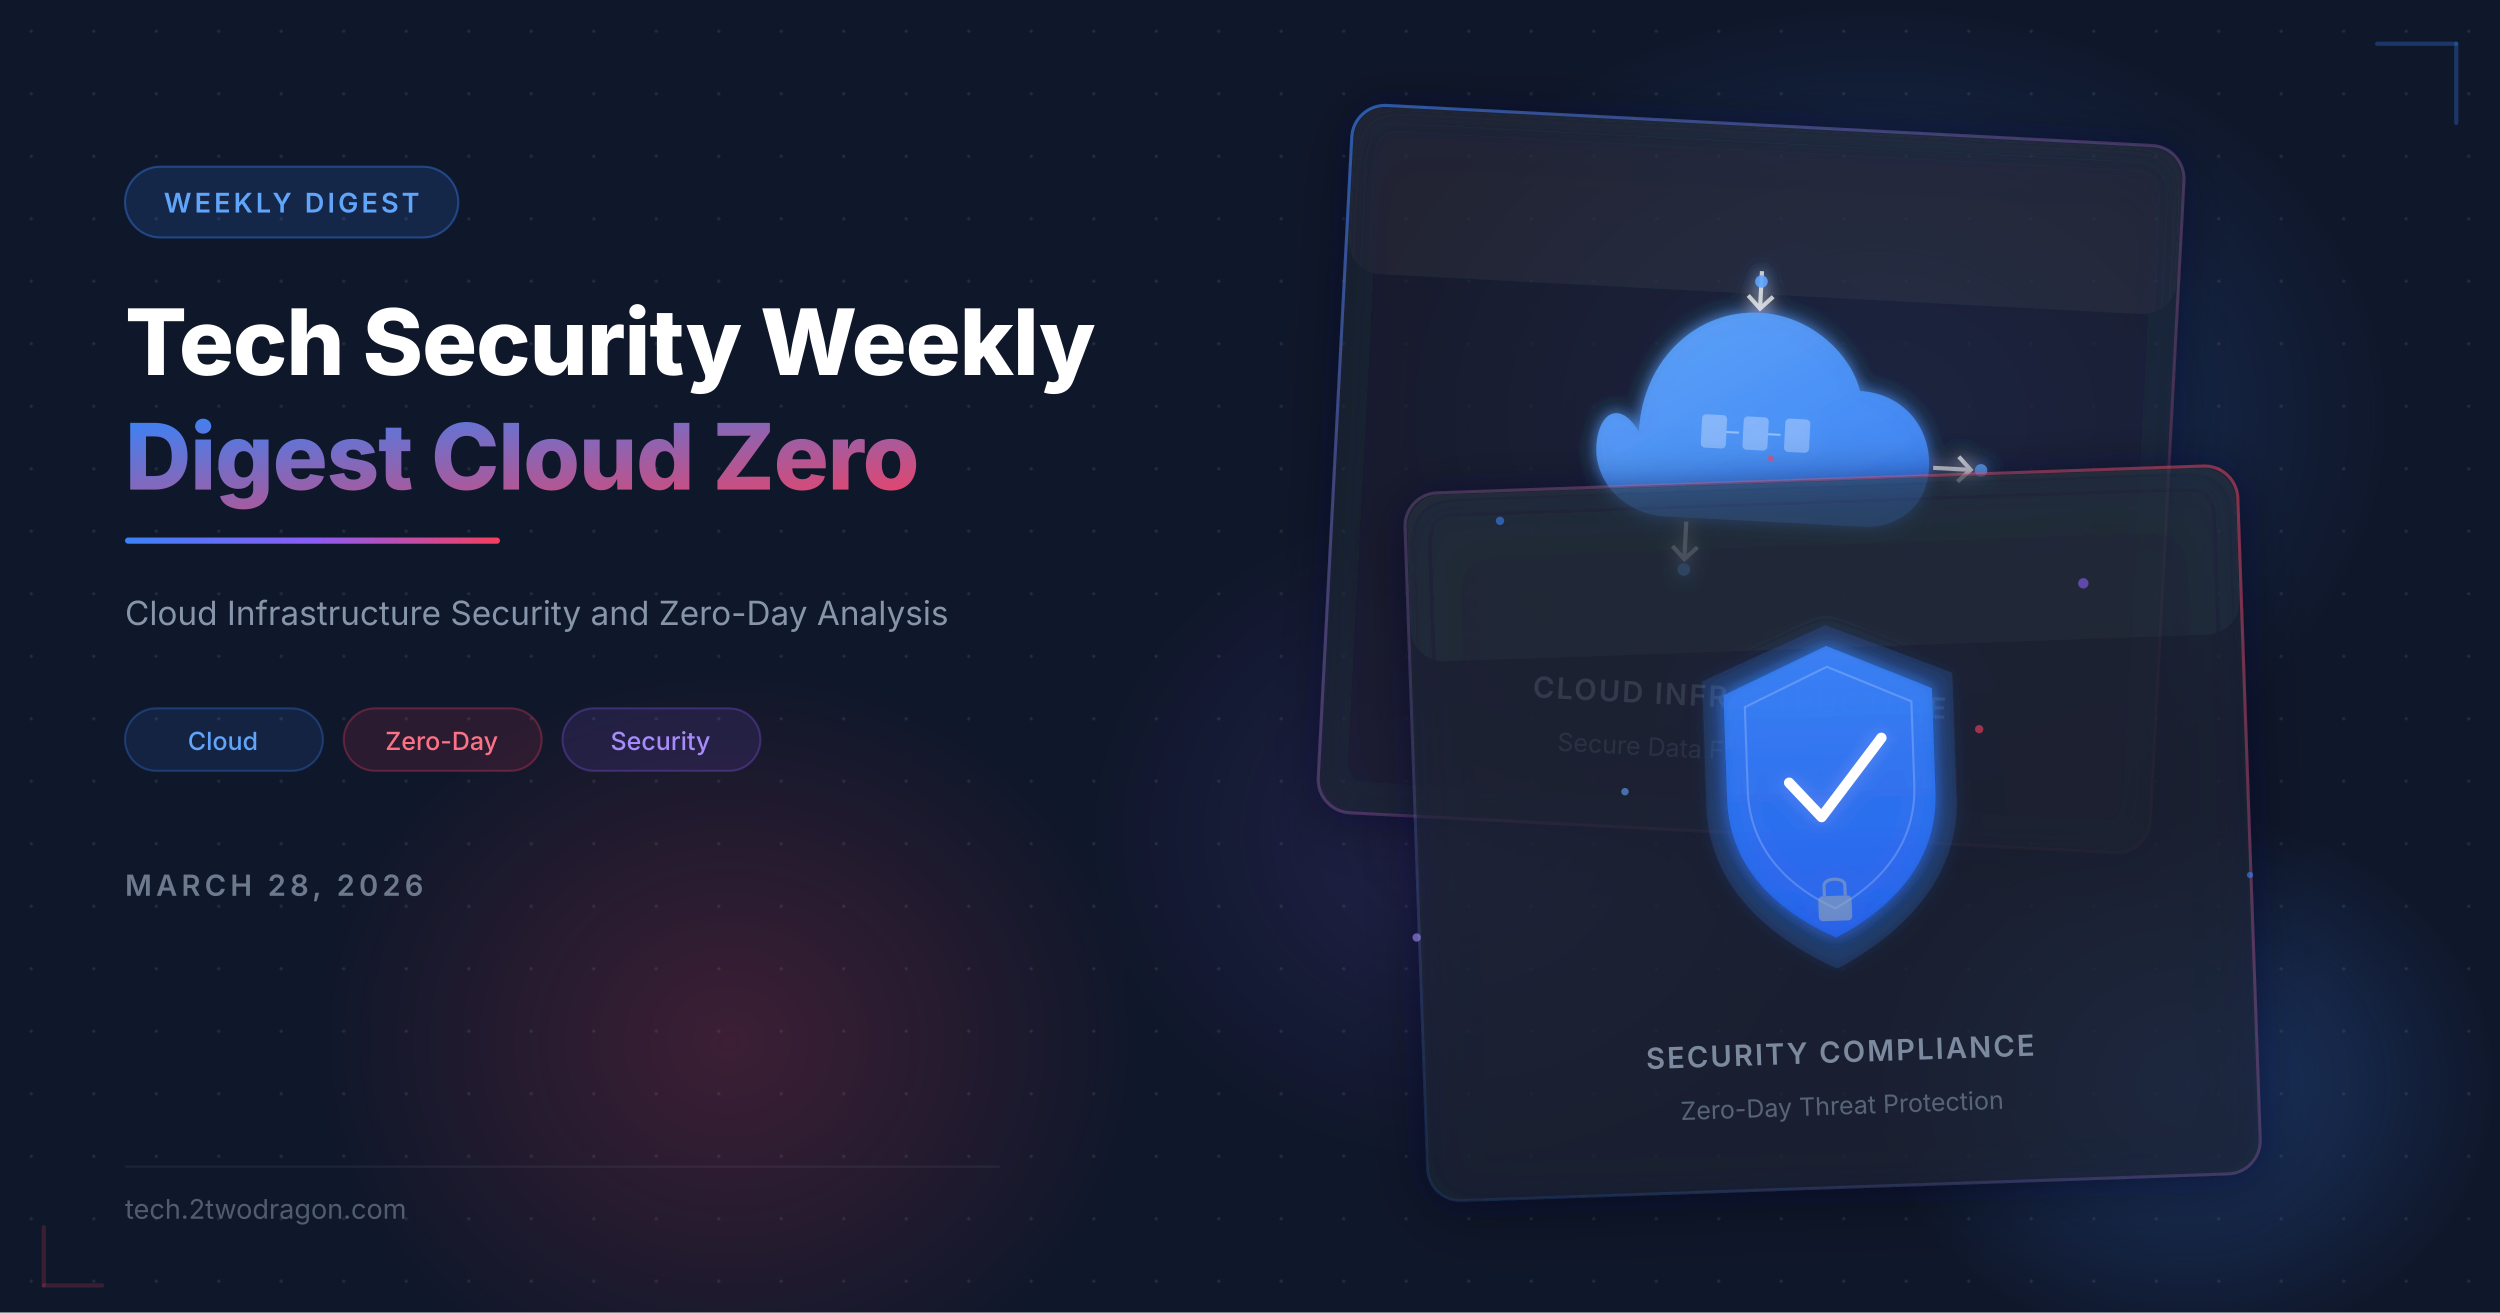
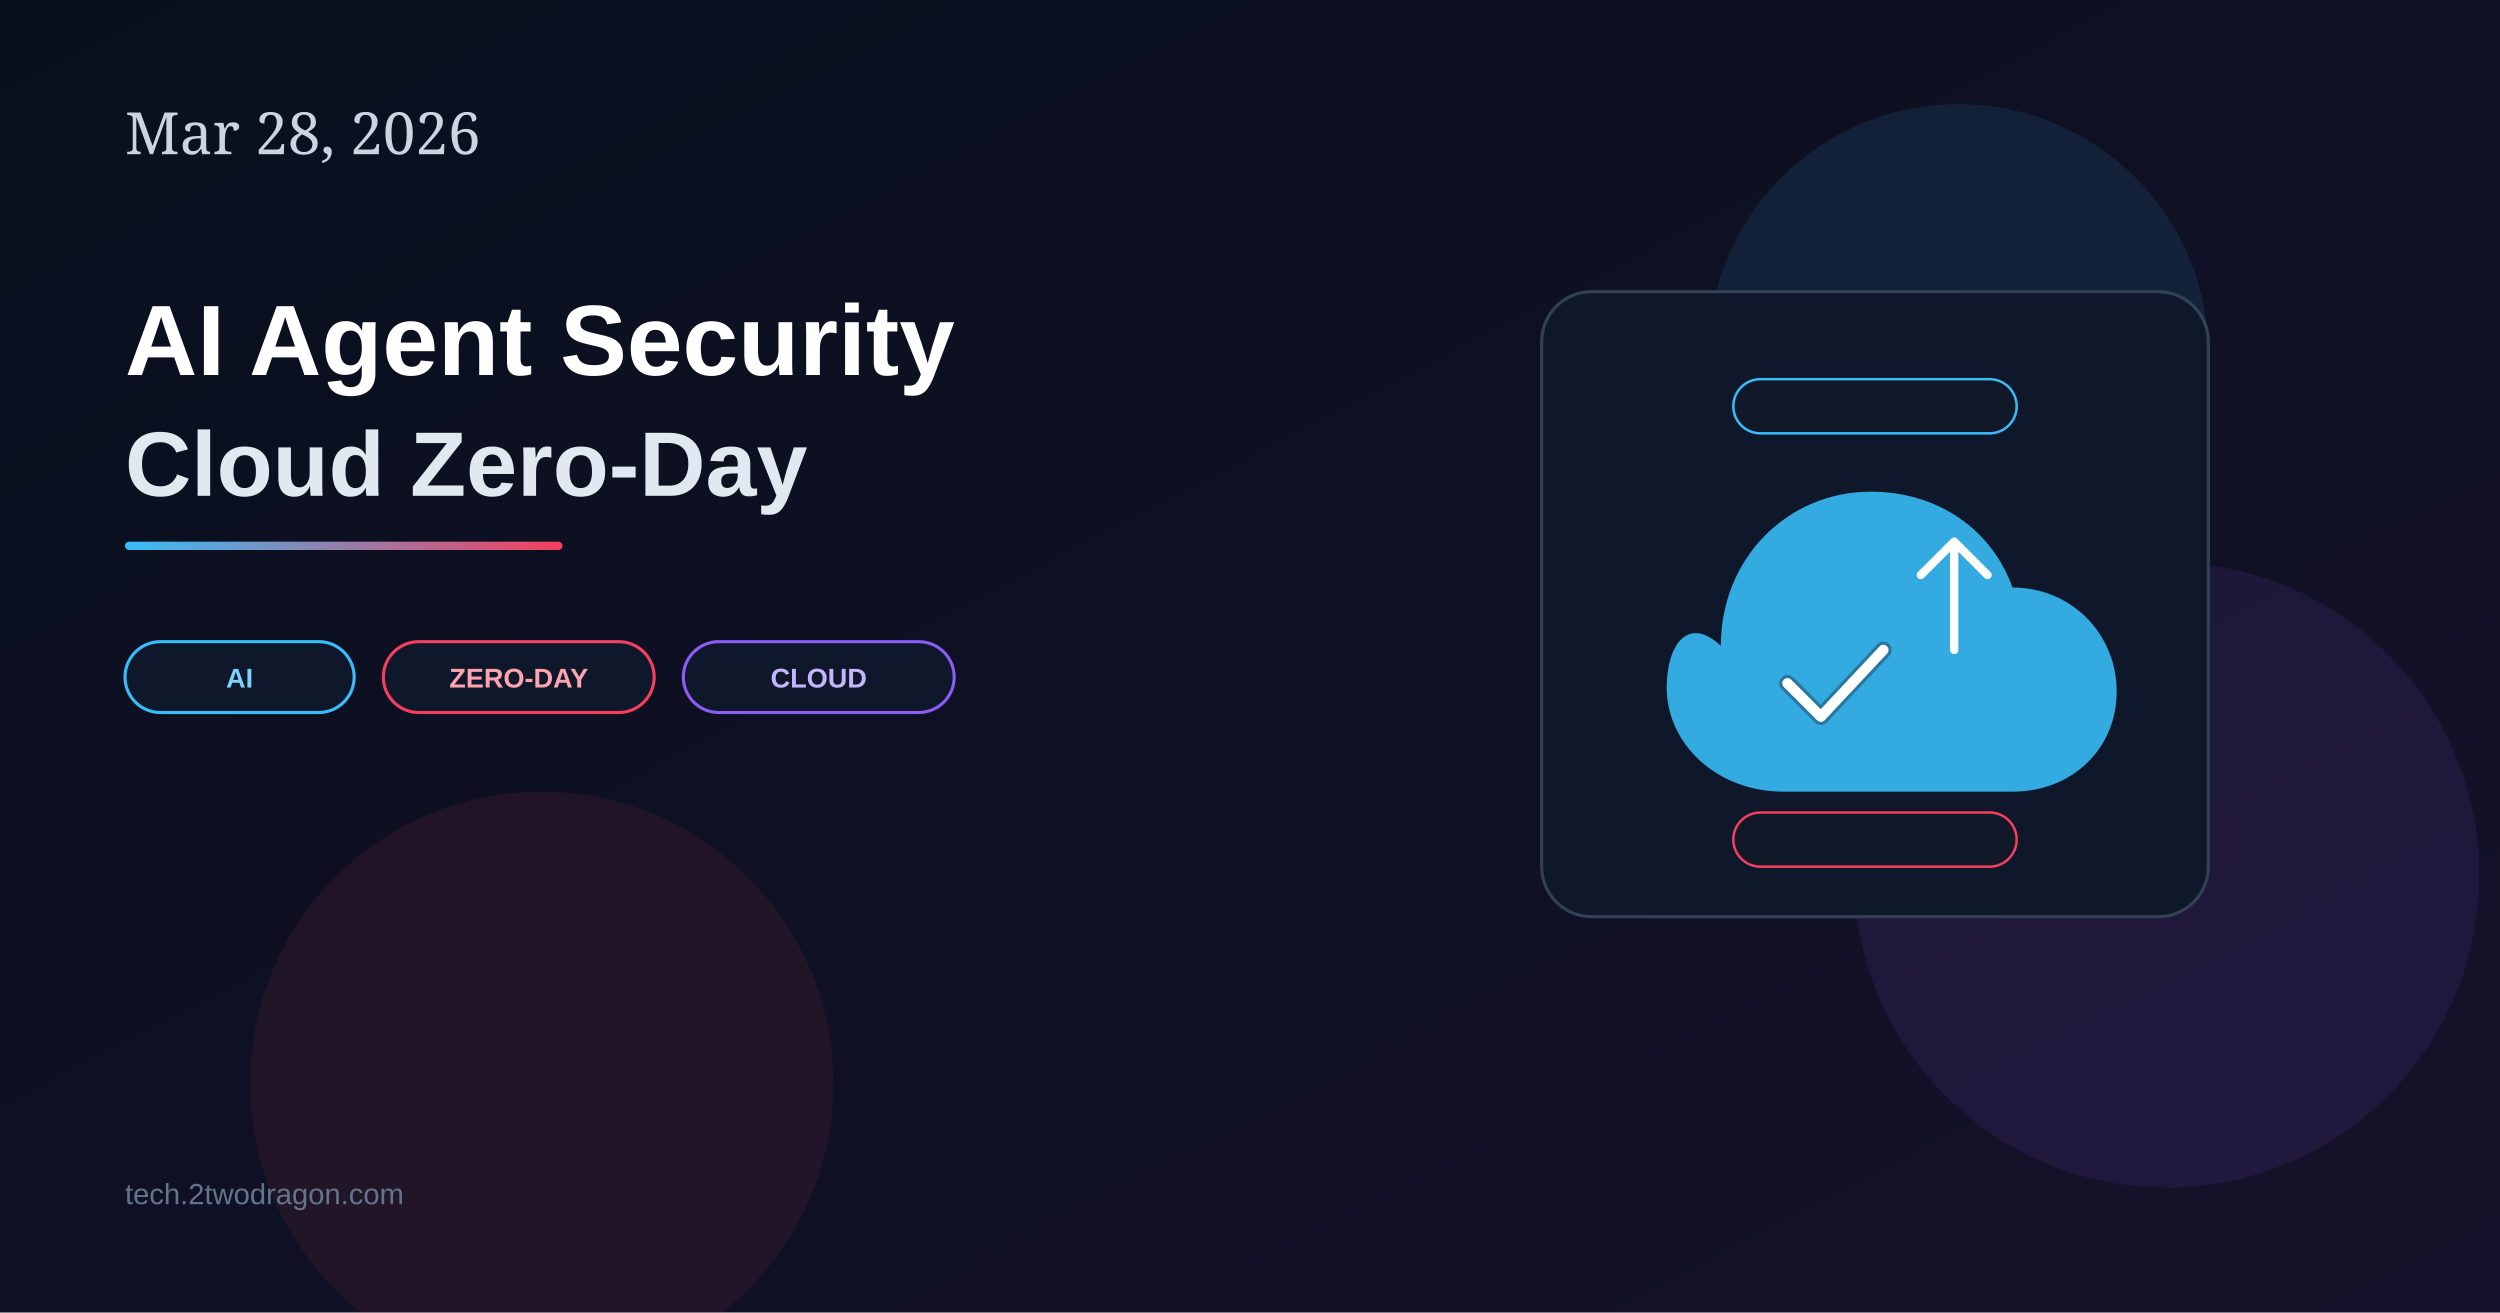
- <svg xmlns="http://www.w3.org/2000/svg" viewBox="0 0 1200 630" width="1200" height="630">
+ <svg xmlns="http://www.w3.org/2000/svg" width="1200" height="630" viewBox="0 0 1200 630">
  <defs>
-     <filter id="glassBlur" x="-20%" y="-20%" width="140%" height="140%">
-       <feGaussianBlur in="SourceGraphic" stdDeviation="8" result="blur" />
-       <feColorMatrix in="blur" type="matrix" values="1 0 0 0 0  0 1 0 0 0  0 0 1 0 0  0 0 0 0.6 0" />
-     </filter>
-     <filter id="glow" x="-50%" y="-50%" width="200%" height="200%">
-       <feGaussianBlur stdDeviation="20" result="coloredBlur" />
-       <feMerge>
-         <feMergeNode in="coloredBlur" />
-         <feMergeNode in="SourceGraphic" />
-       </feMerge>
-     </filter>
-     <filter id="softGlow" x="-30%" y="-30%" width="160%" height="160%">
-       <feGaussianBlur stdDeviation="4" result="g" />
-       <feMerge>
-         <feMergeNode in="g" />
-         <feMergeNode in="SourceGraphic" />
-       </feMerge>
-     </filter>
-     <filter id="cardShadow" x="-10%" y="-10%" width="120%" height="130%">
-       <feDropShadow dx="0" dy="8" stdDeviation="16" flood-color="#000" flood-opacity="0.4" />
-     </filter>
-     <linearGradient id="accentGrad" x1="0" y1="0" x2="1" y2="1">
-       <stop offset="0%" stop-color="#3b82f6" />
+     <linearGradient id="bg28" x1="0" y1="0" x2="1" y2="1">
+       <stop offset="0%" stop-color="#08101d" />
+       <stop offset="100%" stop-color="#16112a" />
+     </linearGradient>
+     <linearGradient id="line28" x1="0" y1="0" x2="1" y2="0">
+       <stop offset="0%" stop-color="#38bdf8" />
      <stop offset="100%" stop-color="#f43f5e" />
    </linearGradient>
-     <linearGradient id="accentLine" x1="0" y1="0" x2="1" y2="0">
-       <stop offset="0%" stop-color="#3b82f6" />
-       <stop offset="50%" stop-color="#8b5cf6" />
-       <stop offset="100%" stop-color="#f43f5e" />
-     </linearGradient>
-     <linearGradient id="cardBorder1" x1="0" y1="0" x2="1" y2="1">
-       <stop offset="0%" stop-color="rgba(59,130,246,0.6)" />
-       <stop offset="100%" stop-color="rgba(244,63,94,0.1)" />
-     </linearGradient>
-     <linearGradient id="cardBorder2" x1="1" y1="0" x2="0" y2="1">
-       <stop offset="0%" stop-color="rgba(244,63,94,0.5)" />
-       <stop offset="100%" stop-color="rgba(59,130,246,0.1)" />
-     </linearGradient>
-     <linearGradient id="shieldGrad" x1="0.5" y1="0" x2="0.5" y2="1">
-       <stop offset="0%" stop-color="#3b82f6" />
-       <stop offset="100%" stop-color="#2563eb" />
-     </linearGradient>
-     <linearGradient id="cloudGrad" x1="0" y1="0" x2="1" y2="1">
-       <stop offset="0%" stop-color="#60a5fa" />
-       <stop offset="100%" stop-color="#3b82f6" />
-     </linearGradient>
-     <radialGradient id="orbBlue" cx="50%" cy="50%" r="50%">
-       <stop offset="0%" stop-color="#3b82f6" stop-opacity="0.3" />
-       <stop offset="100%" stop-color="#3b82f6" stop-opacity="0" />
-     </radialGradient>
-     <radialGradient id="orbCoral" cx="50%" cy="50%" r="50%">
-       <stop offset="0%" stop-color="#f43f5e" stop-opacity="0.2" />
-       <stop offset="100%" stop-color="#f43f5e" stop-opacity="0" />
-     </radialGradient>
-     <radialGradient id="orbPurple" cx="50%" cy="50%" r="50%">
-       <stop offset="0%" stop-color="#8b5cf6" stop-opacity="0.15" />
-       <stop offset="100%" stop-color="#8b5cf6" stop-opacity="0" />
-     </radialGradient>
-     <pattern id="dots" x="0" y="0" width="30" height="30" patternUnits="userSpaceOnUse">
-       <circle cx="15" cy="15" r="0.8" fill="rgba(148,163,184,0.15)" />
-     </pattern>
  </defs>
-   <rect width="1200" height="630" fill="#0f172a" />
-   <rect width="1200" height="630" fill="url(#dots)" />
-   <ellipse cx="900" cy="200" rx="250" ry="200" fill="url(#orbBlue)" />
-   <ellipse cx="350" cy="500" rx="200" ry="180" fill="url(#orbCoral)" />
-   <ellipse cx="700" cy="400" rx="180" ry="160" fill="url(#orbPurple)" />
-   <ellipse cx="1050" cy="520" rx="150" ry="130" fill="url(#orbBlue)" />
-   <rect x="60" y="80" width="160" height="34" rx="17" fill="rgba(59,130,246,0.15)" stroke="rgba(59,130,246,0.4)" stroke-width="1" />
-   <text x="140" y="102" font-family="'SF Pro Display',system-ui,sans-serif" font-size="13" font-weight="600" fill="#60a5fa" text-anchor="middle" letter-spacing="1.5">WEEKLY DIGEST</text>
-   <text x="60" y="180" font-family="'SF Pro Display',system-ui,sans-serif" font-size="44" font-weight="800" fill="#ffffff" letter-spacing="-0.5">Tech Security Weekly</text>
-   <text x="60" y="235" font-family="'SF Pro Display',system-ui,sans-serif" font-size="44" font-weight="800" fill="url(#accentGrad)" letter-spacing="-0.5">Digest Cloud Zero</text>
-   <rect x="60" y="258" width="180" height="3" rx="1.5" fill="url(#accentLine)" />
-   <text x="60" y="300" font-family="'SF Pro Display',system-ui,sans-serif" font-size="16" fill="rgba(148,163,184,0.9)" font-weight="400">Cloud Infrastructure Security and Zero-Day Analysis</text>
-   <g transform="translate(60, 340)">
-     <rect x="0" y="0" width="95" height="30" rx="15" fill="rgba(59,130,246,0.12)" stroke="rgba(59,130,246,0.3)" stroke-width="1" />
-     <text x="47" y="20" font-family="'SF Pro Display',system-ui,sans-serif" font-size="12" font-weight="500" fill="#60a5fa" text-anchor="middle">Cloud</text>
-     <rect x="105" y="0" width="95" height="30" rx="15" fill="rgba(244,63,94,0.12)" stroke="rgba(244,63,94,0.3)" stroke-width="1" />
-     <text x="152" y="20" font-family="'SF Pro Display',system-ui,sans-serif" font-size="12" font-weight="500" fill="#fb7185" text-anchor="middle">Zero-Day</text>
-     <rect x="210" y="0" width="95" height="30" rx="15" fill="rgba(139,92,246,0.12)" stroke="rgba(139,92,246,0.3)" stroke-width="1" />
-     <text x="257" y="20" font-family="'SF Pro Display',system-ui,sans-serif" font-size="12" font-weight="500" fill="#a78bfa" text-anchor="middle">Security</text>
+   <rect width="1200" height="630" fill="url(#bg28)" />
+   <circle cx="940" cy="170" r="120" fill="#38bdf8" opacity="0.10" />
+   <circle cx="1040" cy="420" r="150" fill="#8b5cf6" opacity="0.10" />
+   <circle cx="260" cy="520" r="140" fill="#f43f5e" opacity="0.08" />
+   <text x="60" y="74" fill="#cbd5e1" font-size="28" font-family="Georgia, serif">Mar 28, 2026</text>
+   <text x="60" y="180" fill="#ffffff" font-size="48" font-family="Arial, sans-serif" font-weight="700">AI Agent Security</text>
+   <text x="60" y="238" fill="#e2e8f0" font-size="44" font-family="Arial, sans-serif" font-weight="700">Cloud Zero-Day</text>
+   <rect x="60" y="260" width="210" height="4" rx="2" fill="url(#line28)" />
+   <rect x="60" y="308" width="110" height="34" rx="17" fill="#0f172a" stroke="#38bdf8" stroke-width="1.5" />
+   <text x="115" y="330" text-anchor="middle" fill="#7dd3fc" font-size="13" font-family="Arial, sans-serif" font-weight="700">AI</text>
+   <rect x="184" y="308" width="130" height="34" rx="17" fill="#0f172a" stroke="#f43f5e" stroke-width="1.5" />
+   <text x="249" y="330" text-anchor="middle" fill="#fda4af" font-size="13" font-family="Arial, sans-serif" font-weight="700">ZERO-DAY</text>
+   <rect x="328" y="308" width="130" height="34" rx="17" fill="#0f172a" stroke="#8b5cf6" stroke-width="1.5" />
+   <text x="393" y="330" text-anchor="middle" fill="#c4b5fd" font-size="13" font-family="Arial, sans-serif" font-weight="700">CLOUD</text>
+   <g transform="translate(740,140)">
+     <rect x="0" y="0" width="320" height="300" rx="24" fill="#0f172a" stroke="#334155" stroke-width="1.5" />
+     <path d="M86 170 C86 128 118 96 158 96 C190 96 216 114 226 142 C254 142 276 164 276 192 C276 219 255 240 226 240 H116 C84 240 60 217 60 190 C60 170 70 155 86 170 Z" fill="#38bdf8" opacity="0.88" />
+     <path d="M182 136 L198 120 L214 136" fill="none" stroke="#ffffff" stroke-width="4" stroke-linecap="round" stroke-linejoin="round" />
+     <line x1="198" y1="122" x2="198" y2="172" stroke="#ffffff" stroke-width="4" stroke-linecap="round" />
+     <path d="M118 188 L134 204 L164 172" fill="none" stroke="#0f172a" stroke-width="8" stroke-linecap="round" stroke-linejoin="round" opacity="0.35" />
+     <path d="M118 188 L134 204 L164 172" fill="none" stroke="#ffffff" stroke-width="5" stroke-linecap="round" stroke-linejoin="round" />
+     <rect x="92" y="42" width="136" height="26" rx="13" fill="#111827" stroke="#38bdf8" stroke-width="1.2" />
+     <rect x="92" y="250" width="136" height="26" rx="13" fill="#111827" stroke="#f43f5e" stroke-width="1.2" />
  </g>
-   <text x="60" y="430" font-family="'SF Pro Display',system-ui,sans-serif" font-size="14" font-weight="600" fill="rgba(148,163,184,0.7)" letter-spacing="2">MARCH 28, 2026</text>
-   <line x1="60" y1="560" x2="480" y2="560" stroke="rgba(148,163,184,0.1)" stroke-width="1" />
-   <text x="60" y="585" font-family="'SF Pro Display',system-ui,sans-serif" font-size="13" fill="rgba(148,163,184,0.5)" font-weight="400">tech.2twodragon.com</text>
-   <g transform="translate(640, 60) rotate(3, 200, 180)" filter="url(#cardShadow)">
-     <rect width="400" height="340" rx="16" fill="rgba(15,23,42,0.5)" filter="url(#glassBlur)" />
-     <rect width="400" height="340" rx="16" fill="rgba(30,41,59,0.4)" />
-     <rect width="400" height="340" rx="16" fill="none" stroke="url(#cardBorder1)" stroke-width="1.5" />
-     <rect x="1" y="1" width="398" height="80" rx="16" fill="rgba(255,255,255,0.03)" />
-     <g transform="translate(200, 130)" filter="url(#softGlow)">
-       <path d="M-55,20 C-55,-15 -30,-40 0,-40 C25,-40 45,-22 50,-5 C70,-5 85,10 85,30 C85,50 70,60 55,60 L-40,60 C-60,60 -75,45 -75,28 C-75,12 -65,5 -55,20Z" fill="url(#cloudGrad)" opacity="0.9" />
-       <g stroke="#ffffff" stroke-width="2" fill="none" opacity="0.7">
-         <line x1="0" y1="-60" x2="0" y2="-42" />
-         <polyline points="-6,-48 0,-42 6,-48" />
-         <line x1="-30" y1="62" x2="-30" y2="80" />
-         <polyline points="-36,74 -30,80 -24,74" />
-         <line x1="87" y1="30" x2="105" y2="30" />
-         <polyline points="99,24 105,30 99,36" />
-       </g>
-       <circle cx="0" cy="-55" r="3" fill="#60a5fa" opacity="0.9" />
-       <circle cx="-30" cy="85" r="3" fill="#60a5fa" opacity="0.9" />
-       <circle cx="110" cy="30" r="3" fill="#60a5fa" opacity="0.9" />
-       <rect x="-25" y="10" width="12" height="16" rx="2" fill="rgba(255,255,255,0.3)" />
-       <rect x="-5" y="10" width="12" height="16" rx="2" fill="rgba(255,255,255,0.3)" />
-       <rect x="15" y="10" width="12" height="16" rx="2" fill="rgba(255,255,255,0.3)" />
-       <line x1="-13" y1="18" x2="-7" y2="18" stroke="rgba(255,255,255,0.4)" stroke-width="1" />
-       <line x1="7" y1="18" x2="13" y2="18" stroke="rgba(255,255,255,0.4)" stroke-width="1" />
-     </g>
-     <text x="200" y="280" font-family="'SF Pro Display',system-ui,sans-serif" font-size="14" font-weight="600" fill="rgba(148,163,184,0.8)" text-anchor="middle" letter-spacing="1">CLOUD INFRASTRUCTURE</text>
-     <text x="200" y="305" font-family="'SF Pro Display',system-ui,sans-serif" font-size="12" fill="rgba(148,163,184,0.5)" text-anchor="middle">Secure Data Flow Architecture</text>
-   </g>
-   <g transform="translate(680, 230) rotate(-2, 200, 180)" filter="url(#cardShadow)">
-     <rect width="400" height="340" rx="16" fill="rgba(15,23,42,0.6)" filter="url(#glassBlur)" />
-     <rect width="400" height="340" rx="16" fill="rgba(30,41,59,0.5)" />
-     <rect width="400" height="340" rx="16" fill="none" stroke="url(#cardBorder2)" stroke-width="1.5" />
-     <rect x="1" y="1" width="398" height="80" rx="16" fill="rgba(255,255,255,0.03)" />
-     <g transform="translate(200, 140)" filter="url(#softGlow)">
-       <path d="M0,-70 L60,-45 L60,15 C60,55 30,80 0,95 C-30,80 -60,55 -60,15 L-60,-45Z" fill="rgba(59,130,246,0.15)" />
-       <path d="M0,-60 L50,-38 L50,12 C50,47 25,68 0,80 C-25,68 -50,47 -50,12 L-50,-38Z" fill="url(#shieldGrad)" opacity="0.9" />
-       <path d="M0,-50 L40,-32 L40,8 C40,38 20,56 0,66 C-20,56 -40,38 -40,8 L-40,-32Z" fill="none" stroke="rgba(255,255,255,0.2)" stroke-width="1" />
-       <polyline points="-20,5 -5,22 25,-15" fill="none" stroke="#ffffff" stroke-width="5" stroke-linecap="round" stroke-linejoin="round" />
-       <g transform="translate(0, 60)" opacity="0.6">
-         <rect x="-8" y="0" width="16" height="12" rx="2" fill="#94a3b8" />
-         <path d="M-5,0 L-5,-5 C-5,-9 5,-9 5,-5 L5,0" fill="none" stroke="#94a3b8" stroke-width="1.5" />
-       </g>
-     </g>
-     <text x="200" y="280" font-family="'SF Pro Display',system-ui,sans-serif" font-size="14" font-weight="600" fill="rgba(148,163,184,0.8)" text-anchor="middle" letter-spacing="1">SECURITY COMPLIANCE</text>
-     <text x="200" y="305" font-family="'SF Pro Display',system-ui,sans-serif" font-size="12" fill="rgba(148,163,184,0.5)" text-anchor="middle">Zero-Day Threat Protection</text>
-   </g>
-   <g opacity="0.6">
-     <circle cx="720" cy="250" r="2" fill="#3b82f6">
-       <animate attributeName="cy" values="250;240;250" dur="3s" repeatCount="indefinite" />
-       <animate attributeName="opacity" values="0.6;1;0.6" dur="3s" repeatCount="indefinite" />
-     </circle>
-     <circle cx="850" cy="220" r="1.5" fill="#f43f5e">
-       <animate attributeName="cy" values="220;210;220" dur="4s" repeatCount="indefinite" />
-     </circle>
-     <circle cx="1000" cy="280" r="2.5" fill="#8b5cf6">
-       <animate attributeName="cy" values="280;268;280" dur="3.5s" repeatCount="indefinite" />
-     </circle>
-     <circle cx="780" cy="380" r="1.8" fill="#60a5fa">
-       <animate attributeName="cy" values="380;370;380" dur="2.8s" repeatCount="indefinite" />
-     </circle>
-     <circle cx="950" cy="350" r="2" fill="#f43f5e">
-       <animate attributeName="cy" values="350;340;350" dur="3.2s" repeatCount="indefinite" />
-     </circle>
-     <circle cx="1080" cy="420" r="1.5" fill="#3b82f6">
-       <animate attributeName="cy" values="420;410;420" dur="4.2s" repeatCount="indefinite" />
-     </circle>
-     <circle cx="680" cy="450" r="2" fill="#a78bfa">
-       <animate attributeName="cy" values="450;440;450" dur="3.8s" repeatCount="indefinite" />
-     </circle>
-   </g>
-   <rect x="1140" y="20" width="40" height="2" rx="1" fill="rgba(59,130,246,0.3)" />
-   <rect x="1178" y="20" width="2" height="40" rx="1" fill="rgba(59,130,246,0.3)" />
-   <rect x="20" y="588" width="2" height="30" rx="1" fill="rgba(244,63,94,0.2)" />
-   <rect x="20" y="616" width="30" height="2" rx="1" fill="rgba(244,63,94,0.2)" />
+   <text x="60" y="578" fill="#64748b" font-size="14" font-family="Arial, sans-serif">tech.2twodragon.com</text>
</svg>
